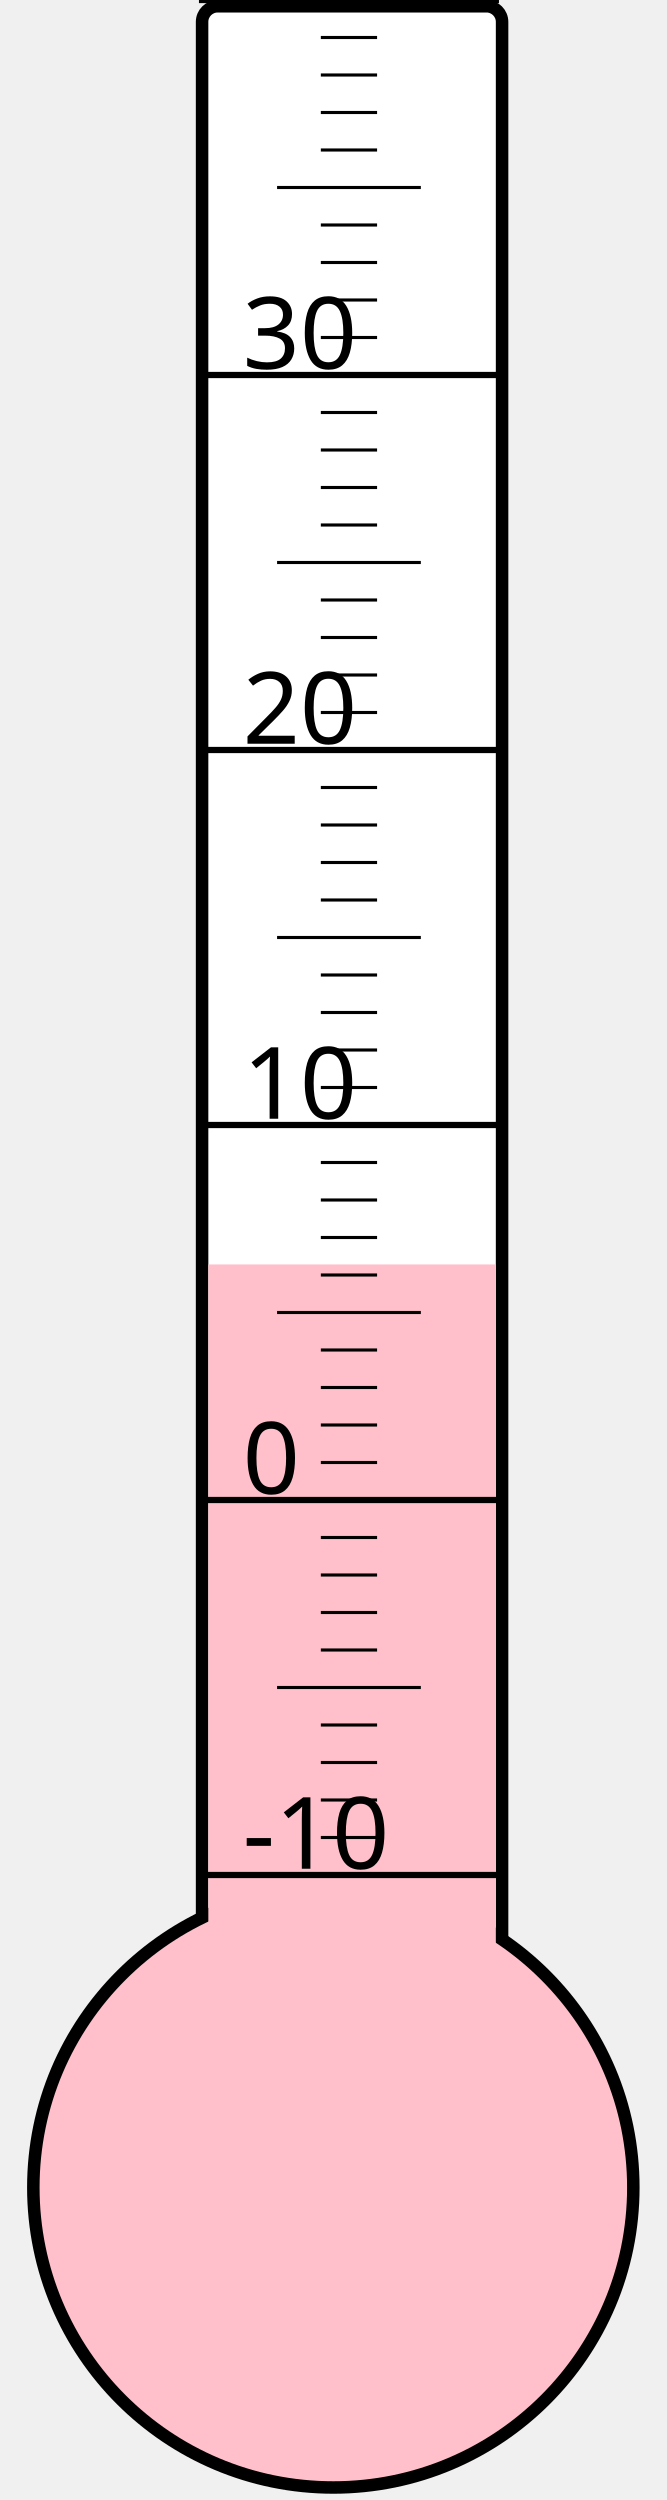
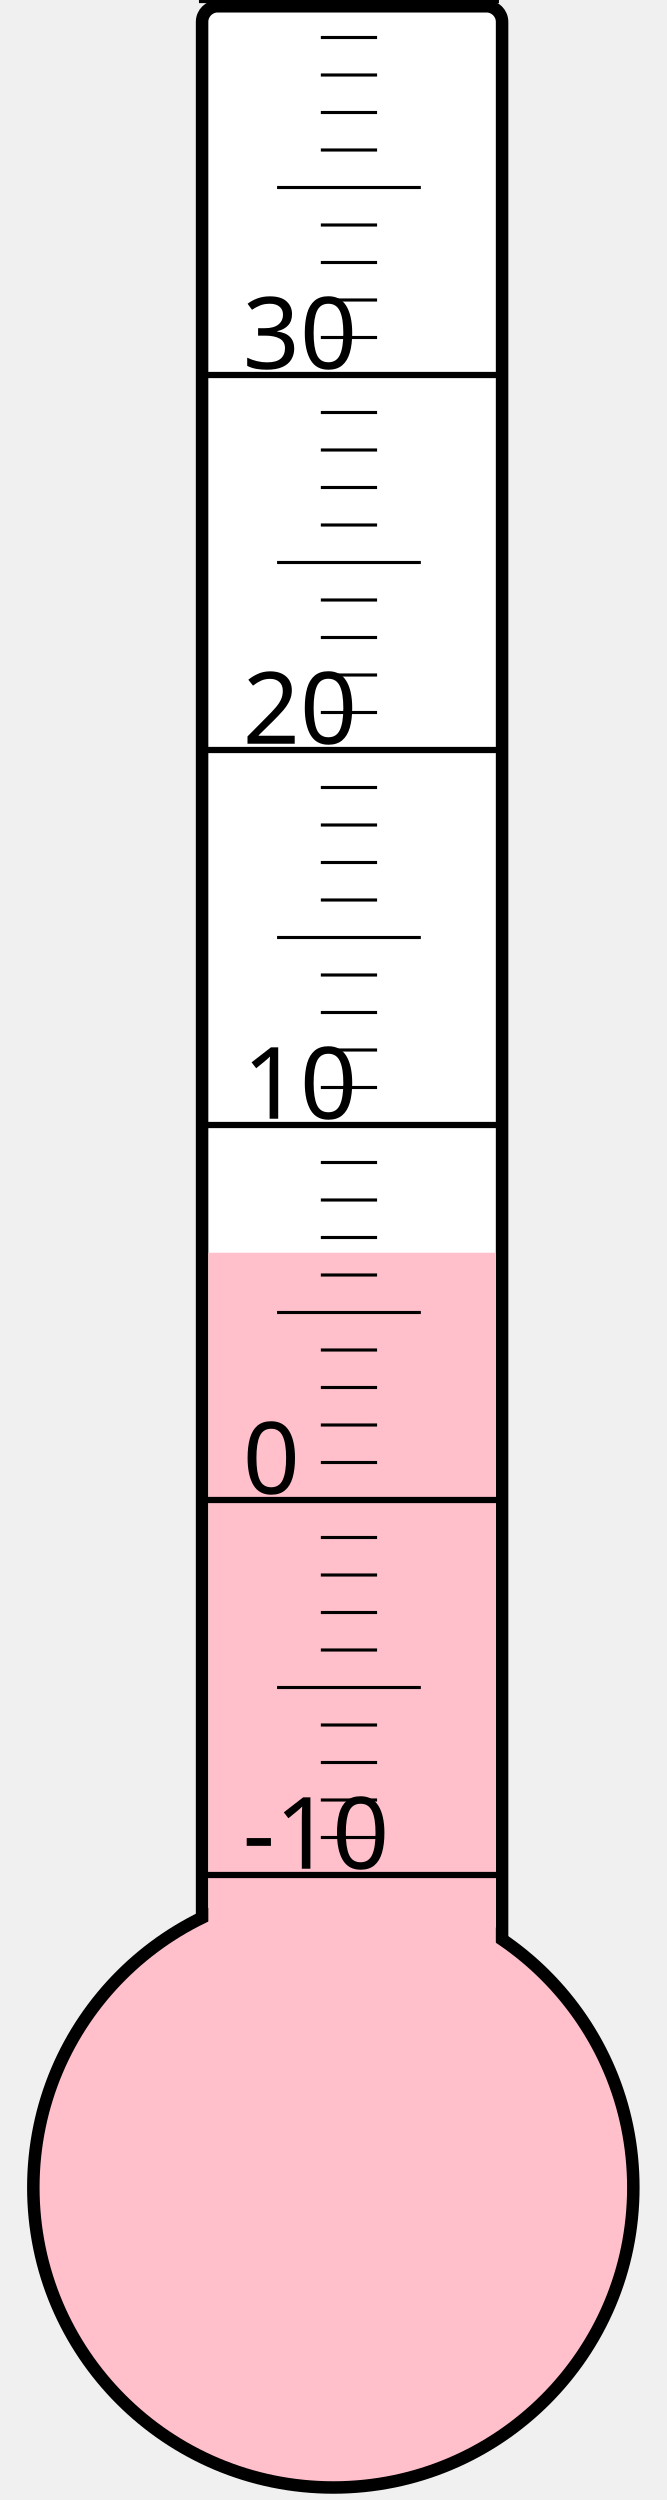
<svg xmlns="http://www.w3.org/2000/svg" width="40px" height="150px" viewBox="0 0 200 800">
  <rect width="200" height="800" x="0" y="0" style="fill: #ffffeb; fill-opacity: 0;" />
  <rect width="96" height="680" x="58" y="2" rx="5" ry="5" style="fill: white; fill-opacity: 1; stroke: black; stroke-width: 4;" />
  <circle cx="100" cy="700" r="96" style="fill: pink; stroke: black; stroke-width: 4;" />
-   <rect width="92" height="295.375" x="60" y="404.625" style="fill: pink; fill-opacity: 1; stroke-width: 0;" />
+   <rect width="92" height="299.125" x="60" y="400.875" style="fill: pink; fill-opacity: 1; stroke-width: 0;" />
  <text x="71" y="598" style="font-family: sans-serif; font-size: 24pt;">-10</text>
  <text x="71" y="478" style="font-family: sans-serif; font-size: 24pt;">0</text>
  <text x="71" y="358" style="font-family: sans-serif; font-size: 24pt;">10</text>
  <text x="71" y="238" style="font-family: sans-serif; font-size: 24pt;">20</text>
  <text x="71" y="118" style="font-family: sans-serif; font-size: 24pt;">30</text>
  <g style="stroke: black;">
    <line x1="57" y1="600" x2="153" y2="600" style="stroke-width: 2;" />
    <line x1="96" y1="588" x2="114" y2="588" style="stroke-width: 1;" />
    <line x1="96" y1="576" x2="114" y2="576" style="stroke-width: 1;" />
    <line x1="96" y1="564" x2="114" y2="564" style="stroke-width: 1;" />
    <line x1="96" y1="552" x2="114" y2="552" style="stroke-width: 1;" />
    <line x1="82" y1="540" x2="128" y2="540" style="stroke-width: 1;" />
    <line x1="96" y1="528" x2="114" y2="528" style="stroke-width: 1;" />
    <line x1="96" y1="516" x2="114" y2="516" style="stroke-width: 1;" />
    <line x1="96" y1="504" x2="114" y2="504" style="stroke-width: 1;" />
    <line x1="96" y1="492" x2="114" y2="492" style="stroke-width: 1;" />
    <line x1="57" y1="480" x2="153" y2="480" style="stroke-width: 2;" />
    <line x1="96" y1="468" x2="114" y2="468" style="stroke-width: 1;" />
    <line x1="96" y1="456" x2="114" y2="456" style="stroke-width: 1;" />
    <line x1="96" y1="444" x2="114" y2="444" style="stroke-width: 1;" />
    <line x1="96" y1="432" x2="114" y2="432" style="stroke-width: 1;" />
    <line x1="82" y1="420" x2="128" y2="420" style="stroke-width: 1;" />
    <line x1="96" y1="408" x2="114" y2="408" style="stroke-width: 1;" />
    <line x1="96" y1="396" x2="114" y2="396" style="stroke-width: 1;" />
    <line x1="96" y1="384" x2="114" y2="384" style="stroke-width: 1;" />
    <line x1="96" y1="372" x2="114" y2="372" style="stroke-width: 1;" />
    <line x1="57" y1="360" x2="153" y2="360" style="stroke-width: 2;" />
    <line x1="96" y1="348" x2="114" y2="348" style="stroke-width: 1;" />
    <line x1="96" y1="336" x2="114" y2="336" style="stroke-width: 1;" />
    <line x1="96" y1="324" x2="114" y2="324" style="stroke-width: 1;" />
    <line x1="96" y1="312" x2="114" y2="312" style="stroke-width: 1;" />
    <line x1="82" y1="300" x2="128" y2="300" style="stroke-width: 1;" />
    <line x1="96" y1="288" x2="114" y2="288" style="stroke-width: 1;" />
    <line x1="96" y1="276" x2="114" y2="276" style="stroke-width: 1;" />
    <line x1="96" y1="264" x2="114" y2="264" style="stroke-width: 1;" />
    <line x1="96" y1="252" x2="114" y2="252" style="stroke-width: 1;" />
    <line x1="57" y1="240" x2="153" y2="240" style="stroke-width: 2;" />
    <line x1="96" y1="228" x2="114" y2="228" style="stroke-width: 1;" />
    <line x1="96" y1="216" x2="114" y2="216" style="stroke-width: 1;" />
    <line x1="96" y1="204" x2="114" y2="204" style="stroke-width: 1;" />
    <line x1="96" y1="192" x2="114" y2="192" style="stroke-width: 1;" />
    <line x1="82" y1="180" x2="128" y2="180" style="stroke-width: 1;" />
    <line x1="96" y1="168" x2="114" y2="168" style="stroke-width: 1;" />
    <line x1="96" y1="156" x2="114" y2="156" style="stroke-width: 1;" />
    <line x1="96" y1="144" x2="114" y2="144" style="stroke-width: 1;" />
    <line x1="96" y1="132" x2="114" y2="132" style="stroke-width: 1;" />
    <line x1="57" y1="120" x2="153" y2="120" style="stroke-width: 2;" />
    <line x1="96" y1="108" x2="114" y2="108" style="stroke-width: 1;" />
    <line x1="96" y1="96" x2="114" y2="96" style="stroke-width: 1;" />
    <line x1="96" y1="84" x2="114" y2="84" style="stroke-width: 1;" />
    <line x1="96" y1="72" x2="114" y2="72" style="stroke-width: 1;" />
    <line x1="82" y1="60" x2="128" y2="60" style="stroke-width: 1;" />
    <line x1="96" y1="48" x2="114" y2="48" style="stroke-width: 1;" />
    <line x1="96" y1="36" x2="114" y2="36" style="stroke-width: 1;" />
    <line x1="96" y1="24" x2="114" y2="24" style="stroke-width: 1;" />
    <line x1="96" y1="12" x2="114" y2="12" style="stroke-width: 1;" />
    <line x1="57" y1="0" x2="153" y2="0" style="stroke-width: 2;" />
  </g>
</svg>
